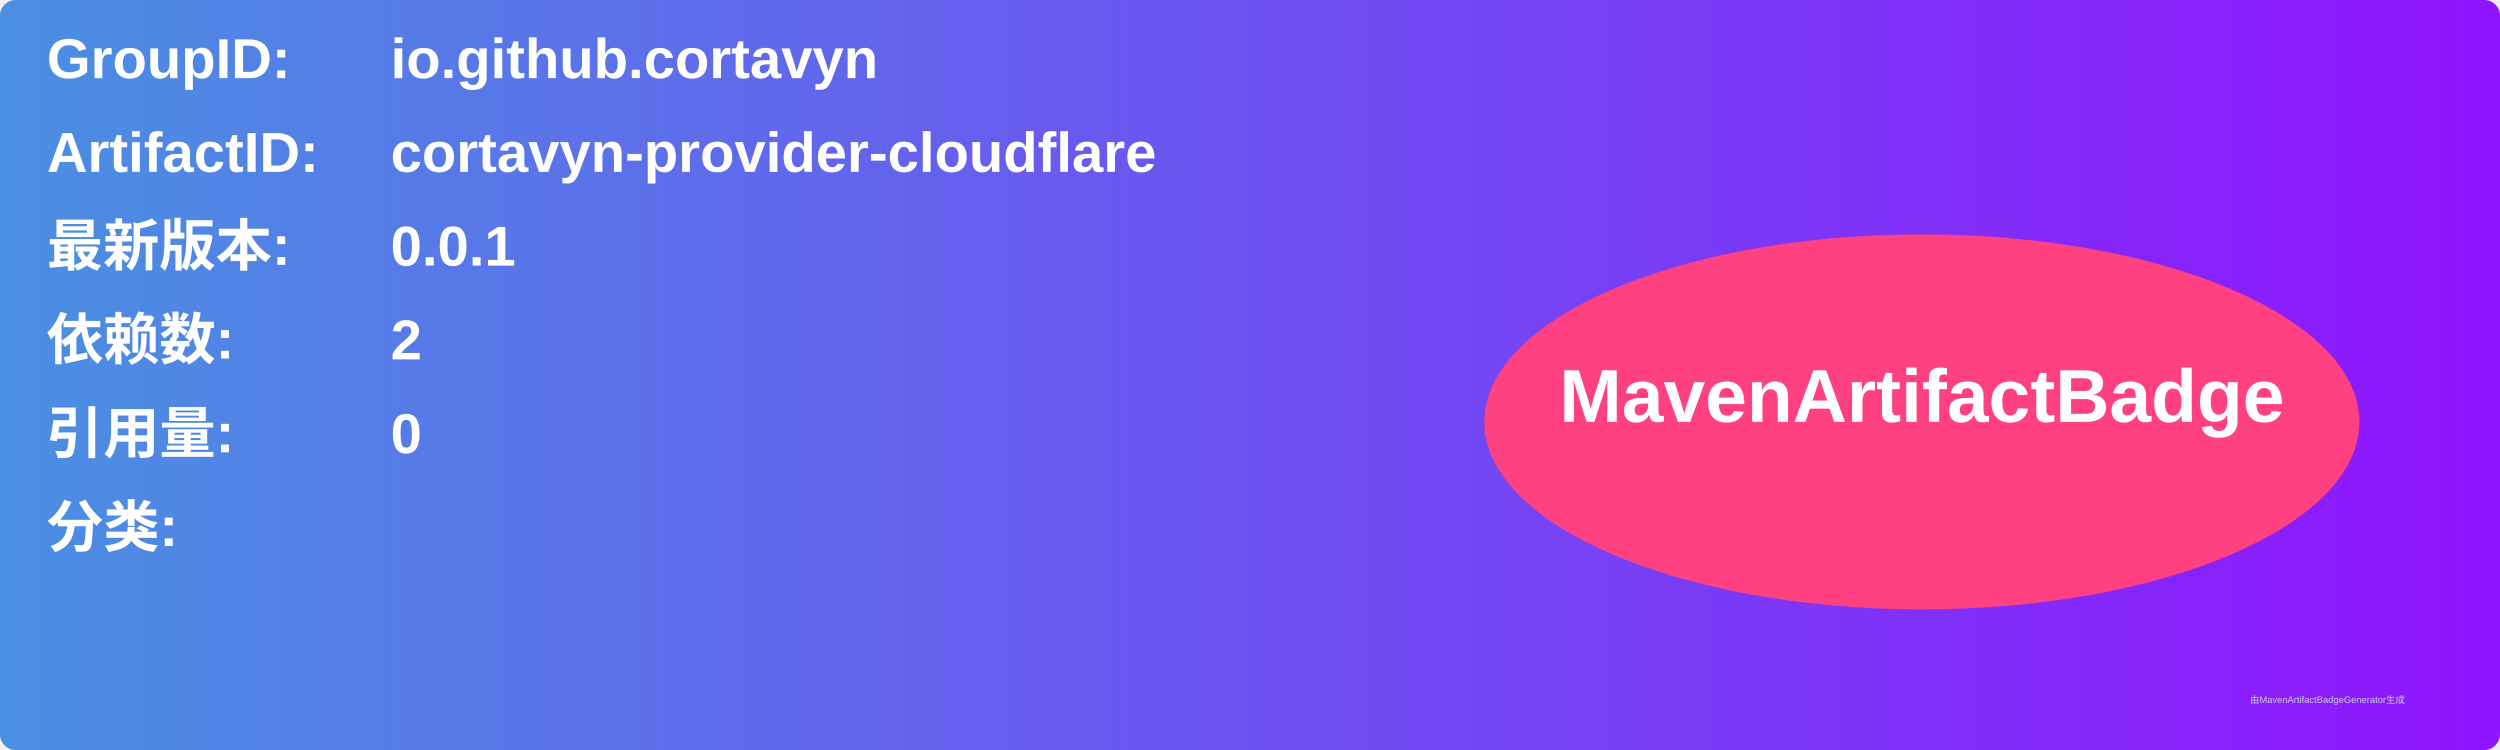
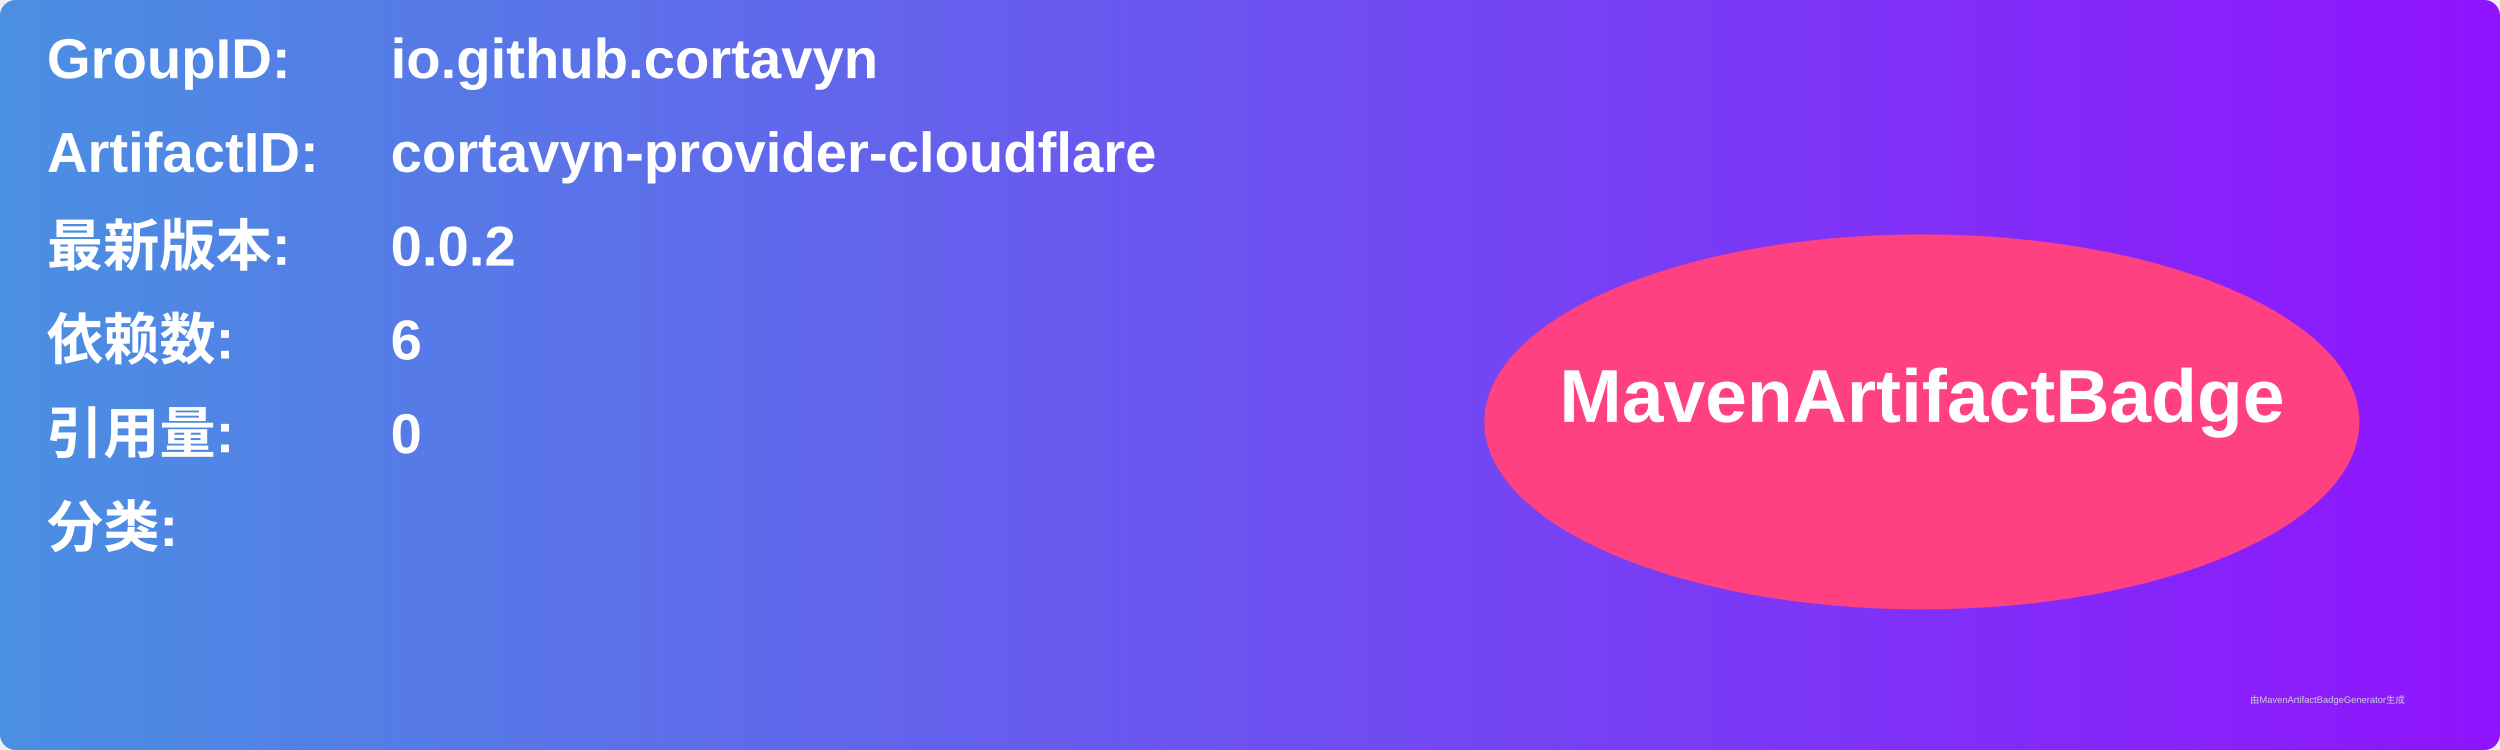
<svg xmlns="http://www.w3.org/2000/svg" width="800" height="240" viewBox="0 0 800 240">
  <linearGradient id="grad" x1="0%" y1="0%" x2="100%" y2="0%">
    <stop offset="0%" stop-color="#4a90e2" />
    <stop offset="100%" stop-color="#9013fe" />
  </linearGradient>
  <rect width="100%" height="100%" rx="5" ry="5" fill="url(#grad)" />
  <g transform="translate(15, 15)">
    <text x="0" y="10" font-family="Arial" font-size="18" fill="white" font-weight="bold" width="260">GroupID:</text>
    <text x="110" y="10" font-family="Arial" font-size="18" fill="white" font-weight="bold" width="460">io.github.cortavyn</text>
    <text x="0" y="40" font-family="Arial" font-size="18" fill="white" font-weight="bold" width="260">ArtifactID:</text>
    <text x="110" y="40" font-family="Arial" font-size="18" fill="white" font-weight="bold" width="460">cortavyn-provider-cloudflare</text>
    <text x="0" y="70" font-family="Arial" font-size="18" fill="white" font-weight="bold">最新版本:</text>
    <text x="110" y="70" font-family="Arial" font-size="18" fill="white" font-weight="bold">
-       <tspan font-weight="bold">0.0.1</tspan>
+       <tspan font-weight="bold">0.0.2</tspan>
    </text>
    <text x="0" y="100" font-family="Arial" font-size="18" fill="white" font-weight="bold">依赖数: </text>
    <text x="110" y="100" font-family="Arial" font-size="18" fill="white">
-       <tspan font-weight="bold">2</tspan>
+       <tspan font-weight="bold">6</tspan>
    </text>
    <text x="0" y="130" font-family="Arial" font-size="18" fill="white" font-weight="bold">引用量: </text>
    <text x="110" y="130" font-family="Arial" font-size="18" fill="white">
      <tspan font-weight="bold">0</tspan>
    </text>
    <text x="0" y="160" font-family="Arial" font-size="18" fill="white" font-weight="bold">分类:</text>
    <text x="10" y="190" font-family="Arial" font-size="10" fill="white">
      <tspan font-weight="bold" />
    </text>
    <ellipse cx="600" cy="120" rx="140" ry="60" fill="#ff4081" />
    <text x="600" y="120" text-anchor="middle" font-family="Arial" font-size="24" fill="white" font-weight="bold">MavenArtifactBadge</text>
  </g>
  <text x="720" y="225" font-family="Arial" font-size="3" fill="#d0d0d0">由MavenArtifactBadgeGenerator生成</text>
</svg>
